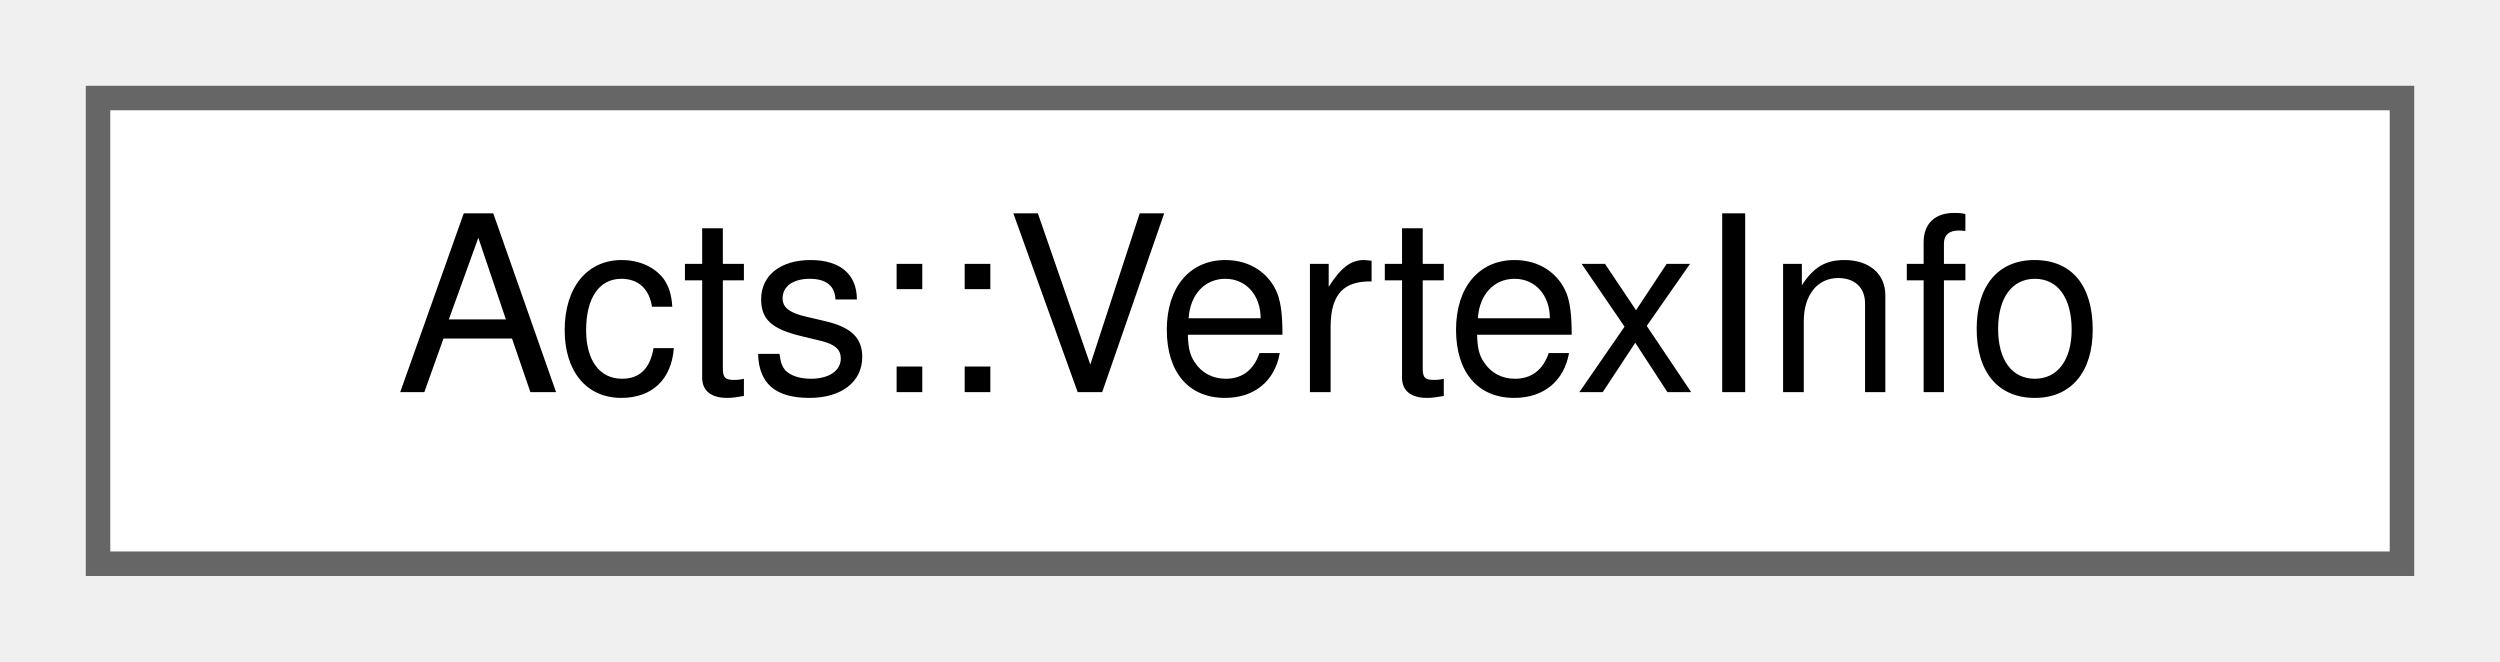
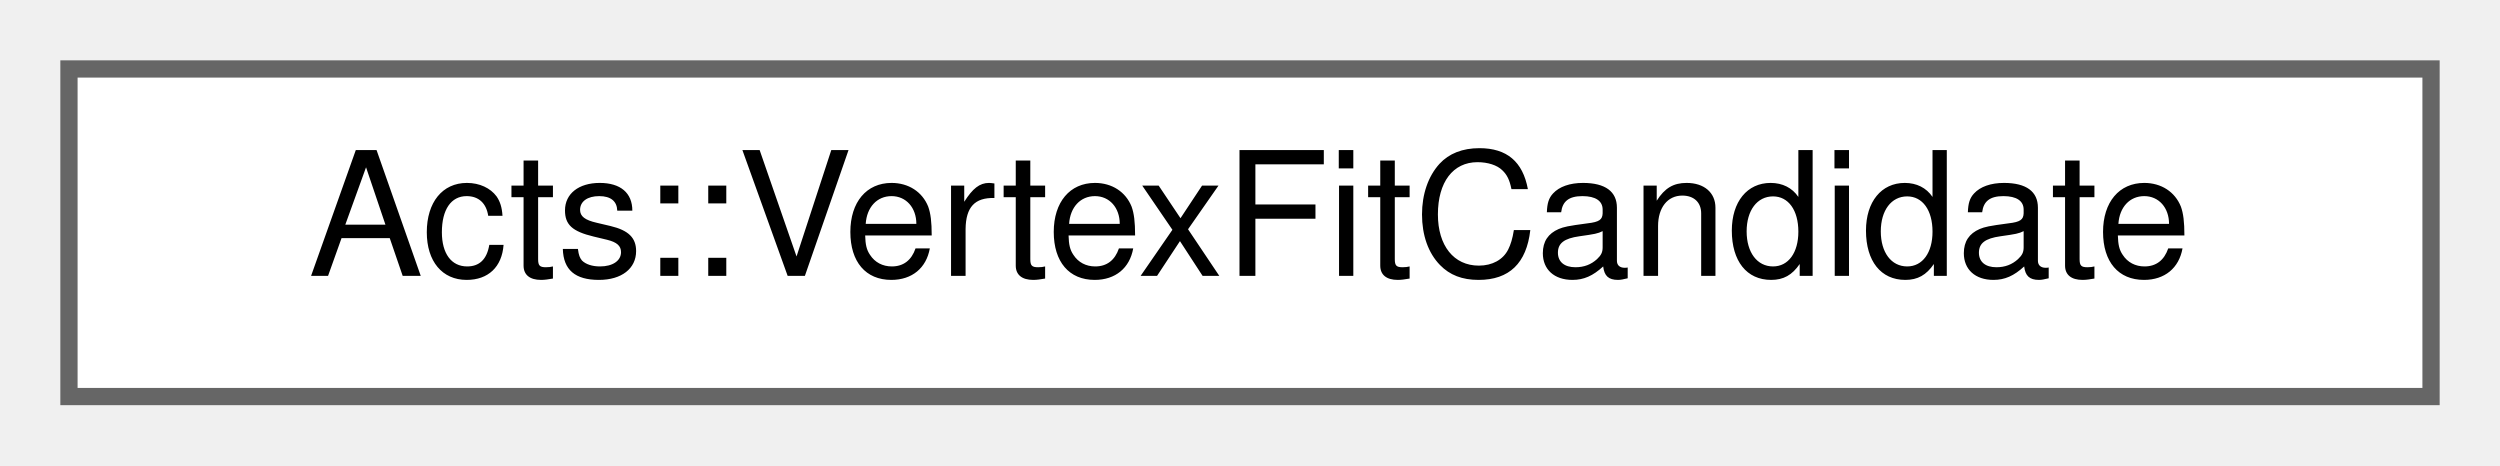
- <svg xmlns="http://www.w3.org/2000/svg" xmlns:xlink="http://www.w3.org/1999/xlink" width="102pt" height="27pt" viewBox="0.00 0.00 102.00 27.00">
+ <svg xmlns="http://www.w3.org/2000/svg" xmlns:xlink="http://www.w3.org/1999/xlink" width="145pt" height="27pt" viewBox="0.00 0.00 145.00 27.00">
  <g id="graph0" class="graph" transform="scale(1 1) rotate(0) translate(4 23)">
    <g id="Node000000" class="node">
      <g id="a_Node000000">
-         <a xlink:href="struct_acts_1_1_vertex_info.html" target="_top" xlink:title="Helper struct for storing vertex related information.">
-           <polygon fill="white" stroke="#666666" points="94,-19 0,-19 0,0 94,0 94,-19" />
-           <text text-anchor="middle" x="47" y="-7" font-family="Helvetica,sans-Serif" font-size="10.00">Acts::VertexInfo</text>
+         <a xlink:href="struct_acts_1_1_vertex_fit_candidate.html" target="_top" xlink:title="Problem-level description of a single vertex candidate.">
+           <polygon fill="white" stroke="#666666" points="137,-19 0,-19 0,0 137,0 137,-19" />
+           <text text-anchor="middle" x="68.5" y="-7" font-family="Helvetica,sans-Serif" font-size="10.00">Acts::VertexFitCandidate</text>
        </a>
      </g>
    </g>
  </g>
</svg>
